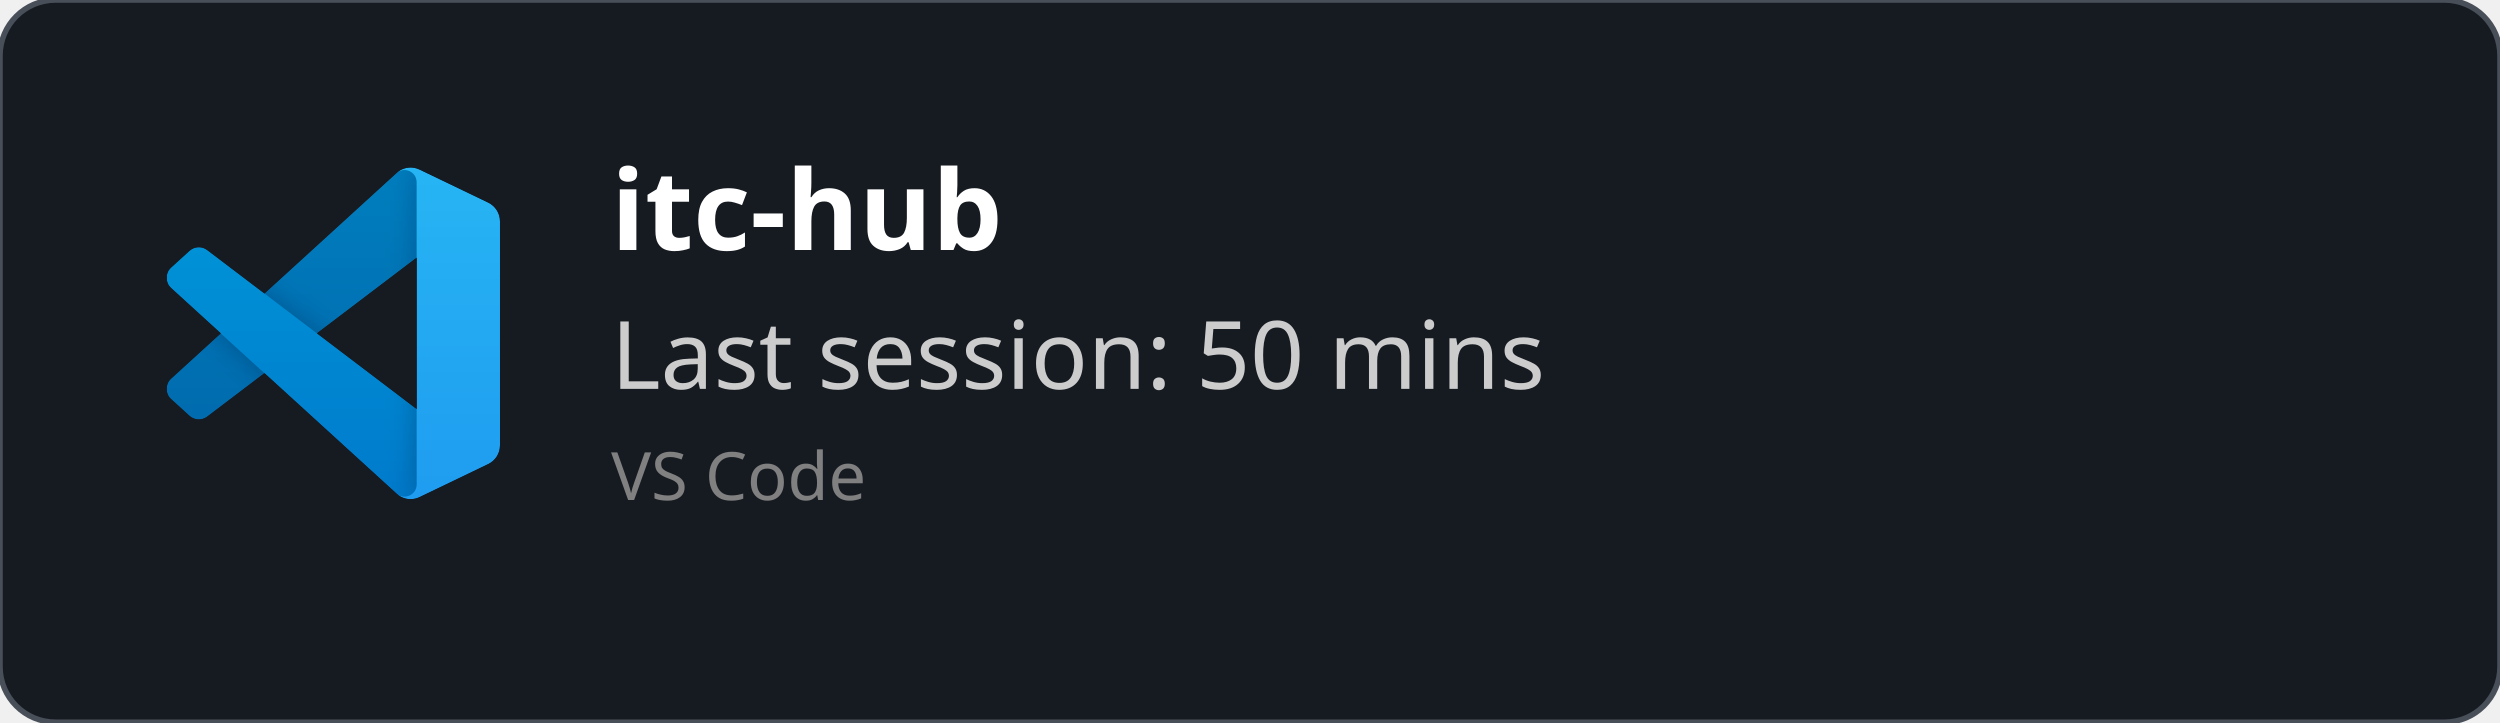
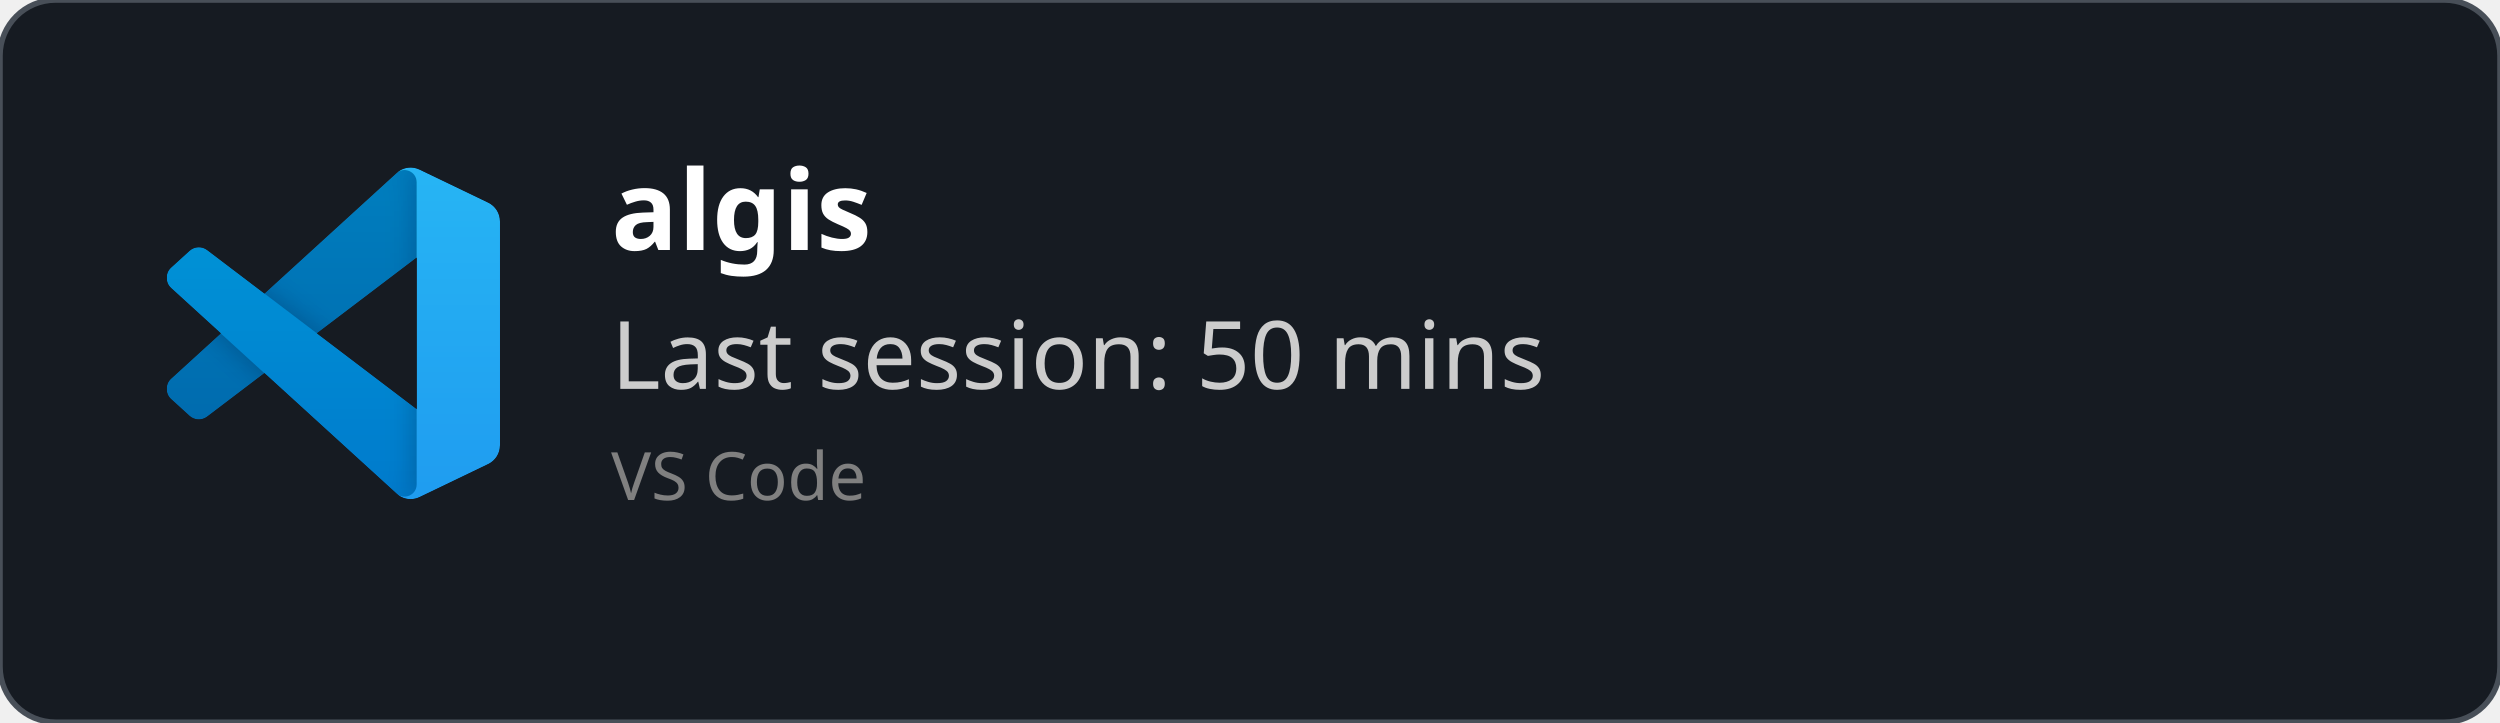
<svg xmlns="http://www.w3.org/2000/svg" width="450" height="130" viewBox="0 0 450 130" fill="none" role="img">
  <style>
    *{
        font-family: 'Segoe UI', Ubuntu, monospace
    }
    </style>
  <defs>
    <clipPath id="horizontalClip" x="20" y="20" width="500" height="200">
      <rect x="90" y="20" width="300" height="50" />
    </clipPath>
  </defs>
  <rect width="450" height="130" fill="rgba(22,27,34)" stroke="#484f58" stroke-width="1" fill-opacity="1" stroke-opacity="1" x="0" y="0" rx="10px" ry="10px">
    </rect>
  <svg width="60" height="60" x="30" y="30" viewBox="0 0 100 100" fill="none" id="vscode">
    <mask id="mask0" mask-type="alpha" maskUnits="userSpaceOnUse" x="0" y="0" width="100" height="100">
      <path fill-rule="evenodd" clip-rule="evenodd" d="M70.912 99.317C72.487 99.931 74.283 99.891 75.873 99.126L96.461 89.22C98.624 88.179 100 85.989 100 83.587V16.413C100 14.011 98.624 11.822 96.461 10.781L75.873 0.874C73.786 -0.13 71.345 0.116 69.513 1.447C69.252 1.637 69.003 1.849 68.769 2.083L29.355 38.041L12.187 25.01C10.589 23.797 8.354 23.896 6.869 25.246L1.363 30.255C-0.453 31.906 -0.455 34.763 1.359 36.417L16.247 50L1.359 63.583C-0.455 65.237 -0.453 68.094 1.363 69.745L6.869 74.754C8.354 76.104 10.589 76.204 12.187 74.99L29.355 61.959L68.769 97.917C69.392 98.541 70.125 99.01 70.912 99.317ZM75.015 27.299L45.109 50L75.015 72.701V27.299Z" fill="white" />
    </mask>
    <g mask="url(#mask0)">
      <path d="M96.461 10.796L75.857 0.876C73.472 -0.273 70.622 0.212 68.75 2.083L1.299 63.583C-0.516 65.237 -0.514 68.094 1.303 69.745L6.813 74.754C8.298 76.104 10.535 76.204 12.134 74.99L93.361 13.37C96.086 11.303 100 13.246 100 16.667V16.427C100 14.027 98.625 11.838 96.461 10.796Z" fill="#0065A9" />
      <g filter="url(#filter0_d)">
        <path d="M96.461 89.204L75.857 99.124C73.472 100.273 70.622 99.788 68.75 97.917L1.299 36.417C-0.516 34.763 -0.514 31.906 1.303 30.255L6.813 25.246C8.298 23.896 10.535 23.796 12.134 25.009L93.361 86.63C96.086 88.697 100 86.754 100 83.333V83.573C100 85.974 98.625 88.162 96.461 89.204Z" fill="#007ACC" />
      </g>
      <g filter="url(#filter1_d)">
        <path d="M75.858 99.126C73.472 100.274 70.622 99.788 68.75 97.917C71.056 100.223 75 98.59 75 95.328V4.672C75 1.41 71.056 -0.223 68.75 2.083C70.622 0.211 73.472 -0.274 75.858 0.874L96.459 10.781C98.623 11.822 100 14.011 100 16.413V83.587C100 85.989 98.623 88.179 96.459 89.22L75.858 99.126Z" fill="#1F9CF0" />
      </g>
      <g style="mix-blend-mode:overlay" opacity="0.25">
        <path fill-rule="evenodd" clip-rule="evenodd" d="M70.851 99.317C72.426 99.931 74.222 99.891 75.812 99.126L96.4 89.22C98.563 88.179 99.939 85.989 99.939 83.587V16.413C99.939 14.011 98.564 11.822 96.4 10.781L75.812 0.874C73.725 -0.13 71.284 0.116 69.453 1.447C69.191 1.637 68.942 1.849 68.708 2.083L29.294 38.041L12.126 25.01C10.528 23.796 8.293 23.896 6.809 25.246L1.302 30.255C-0.513 31.906 -0.515 34.763 1.298 36.417L16.186 50L1.298 63.583C-0.515 65.237 -0.513 68.094 1.302 69.745L6.809 74.754C8.293 76.104 10.528 76.204 12.126 74.99L29.294 61.959L68.708 97.917C69.332 98.54 70.064 99.01 70.851 99.317ZM74.954 27.299L45.048 50L74.954 72.701V27.299Z" fill="url(#paint0_linear)" />
      </g>
    </g>
    <defs>
      <filter id="filter0_d" x="-8.394" y="15.829" width="116.727" height="92.246" filterUnits="userSpaceOnUse" color-interpolation-filters="sRGB">
        <feFlood flood-opacity="0" result="BackgroundImageFix" />
        <feColorMatrix in="SourceAlpha" type="matrix" values="0 0 0 0 0 0 0 0 0 0 0 0 0 0 0 0 0 0 127 0" />
        <feOffset />
        <feGaussianBlur stdDeviation="4.167" />
        <feColorMatrix type="matrix" values="0 0 0 0 0 0 0 0 0 0 0 0 0 0 0 0 0 0 0.25 0" />
        <feBlend mode="overlay" in2="BackgroundImageFix" result="effect1_dropShadow" />
        <feBlend mode="normal" in="SourceGraphic" in2="effect1_dropShadow" result="shape" />
      </filter>
      <filter id="filter1_d" x="60.417" y="-8.076" width="47.917" height="116.151" filterUnits="userSpaceOnUse" color-interpolation-filters="sRGB">
        <feFlood flood-opacity="0" result="BackgroundImageFix" />
        <feColorMatrix in="SourceAlpha" type="matrix" values="0 0 0 0 0 0 0 0 0 0 0 0 0 0 0 0 0 0 127 0" />
        <feOffset />
        <feGaussianBlur stdDeviation="4.167" />
        <feColorMatrix type="matrix" values="0 0 0 0 0 0 0 0 0 0 0 0 0 0 0 0 0 0 0.25 0" />
        <feBlend mode="overlay" in2="BackgroundImageFix" result="effect1_dropShadow" />
        <feBlend mode="normal" in="SourceGraphic" in2="effect1_dropShadow" result="shape" />
      </filter>
      <linearGradient id="paint0_linear" x1="49.939" y1="0.258" x2="49.939" y2="99.742" gradientUnits="userSpaceOnUse">
        <stop stop-color="white" />
        <stop offset="1" stop-color="white" stop-opacity="0" />
      </linearGradient>
    </defs>
  </svg>
  <text x="110" y="45" font-size="20" clip-path="url(#horizontalClip)" font-weight="bold" font-family="Ubuntu" fill="white">
-     itc-hub
+     algis
    </text>
  <text x="110" y="70" font-size="17px" font-family="Ubuntu" fill="#ccc">
    Last session: 50 mins
    </text>
  <text x="110" y="90" font-size="12px" font-family="Ubuntu" fill="grey">
    VS Code
    </text>
</svg>
